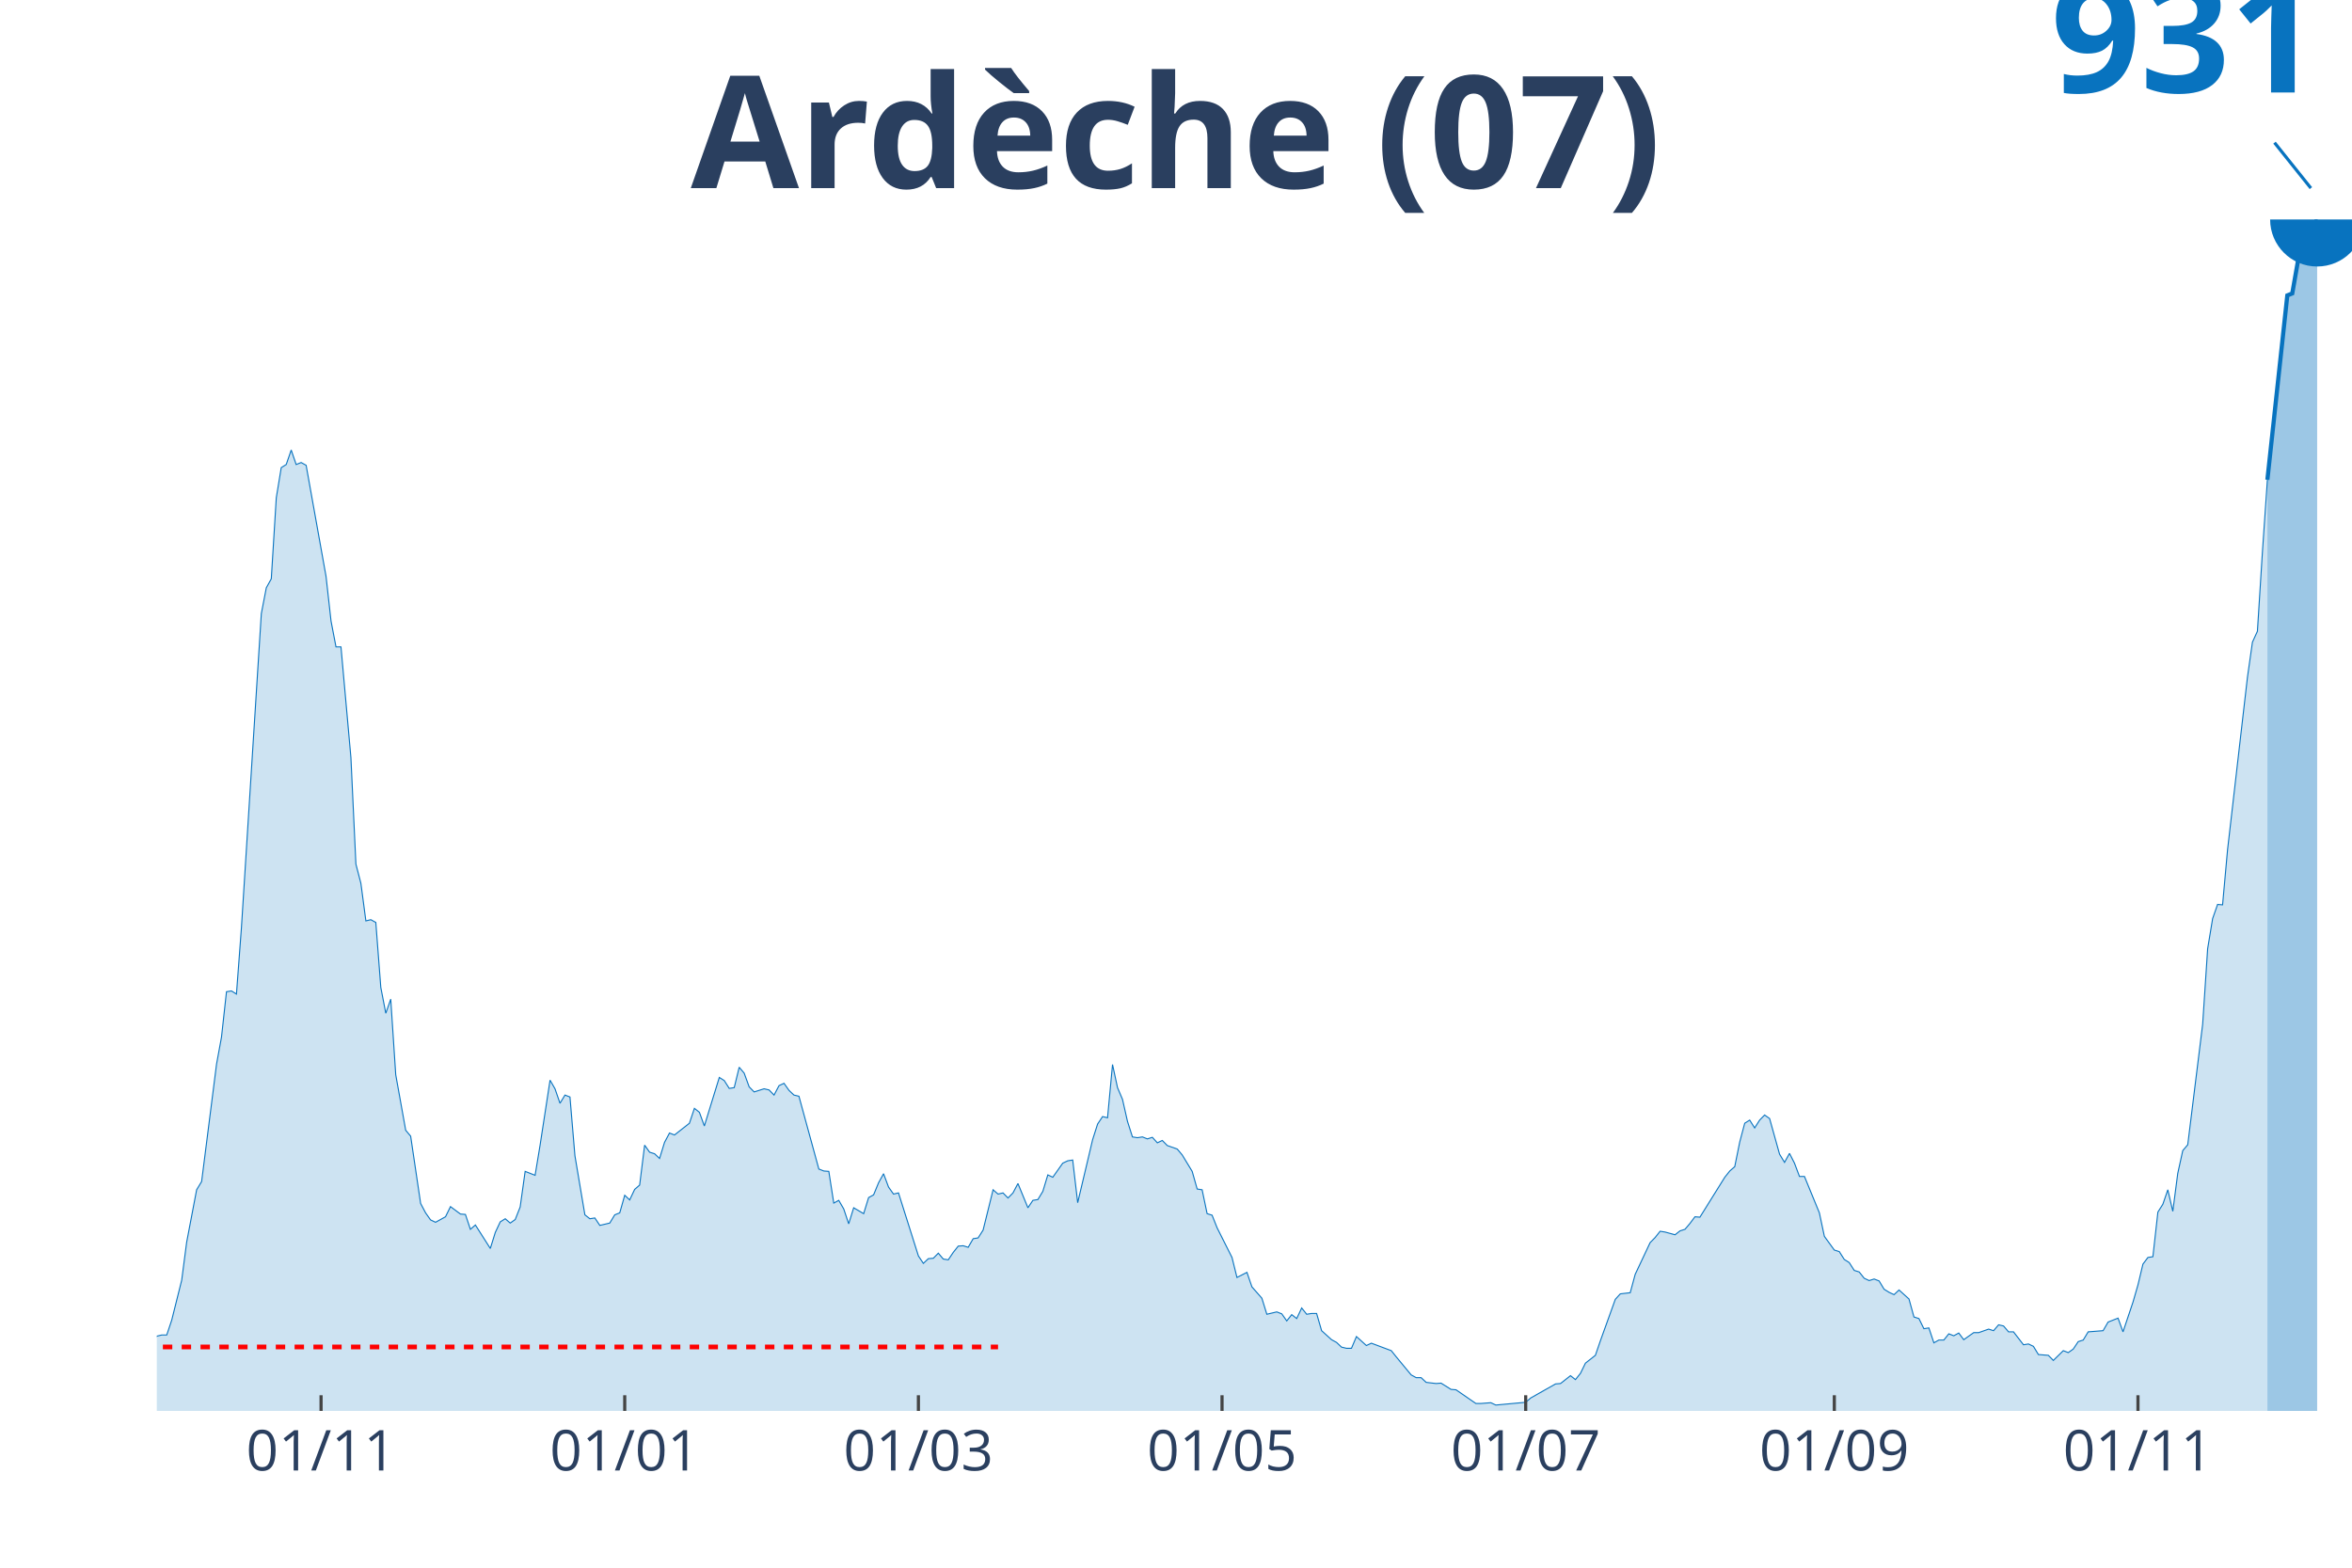
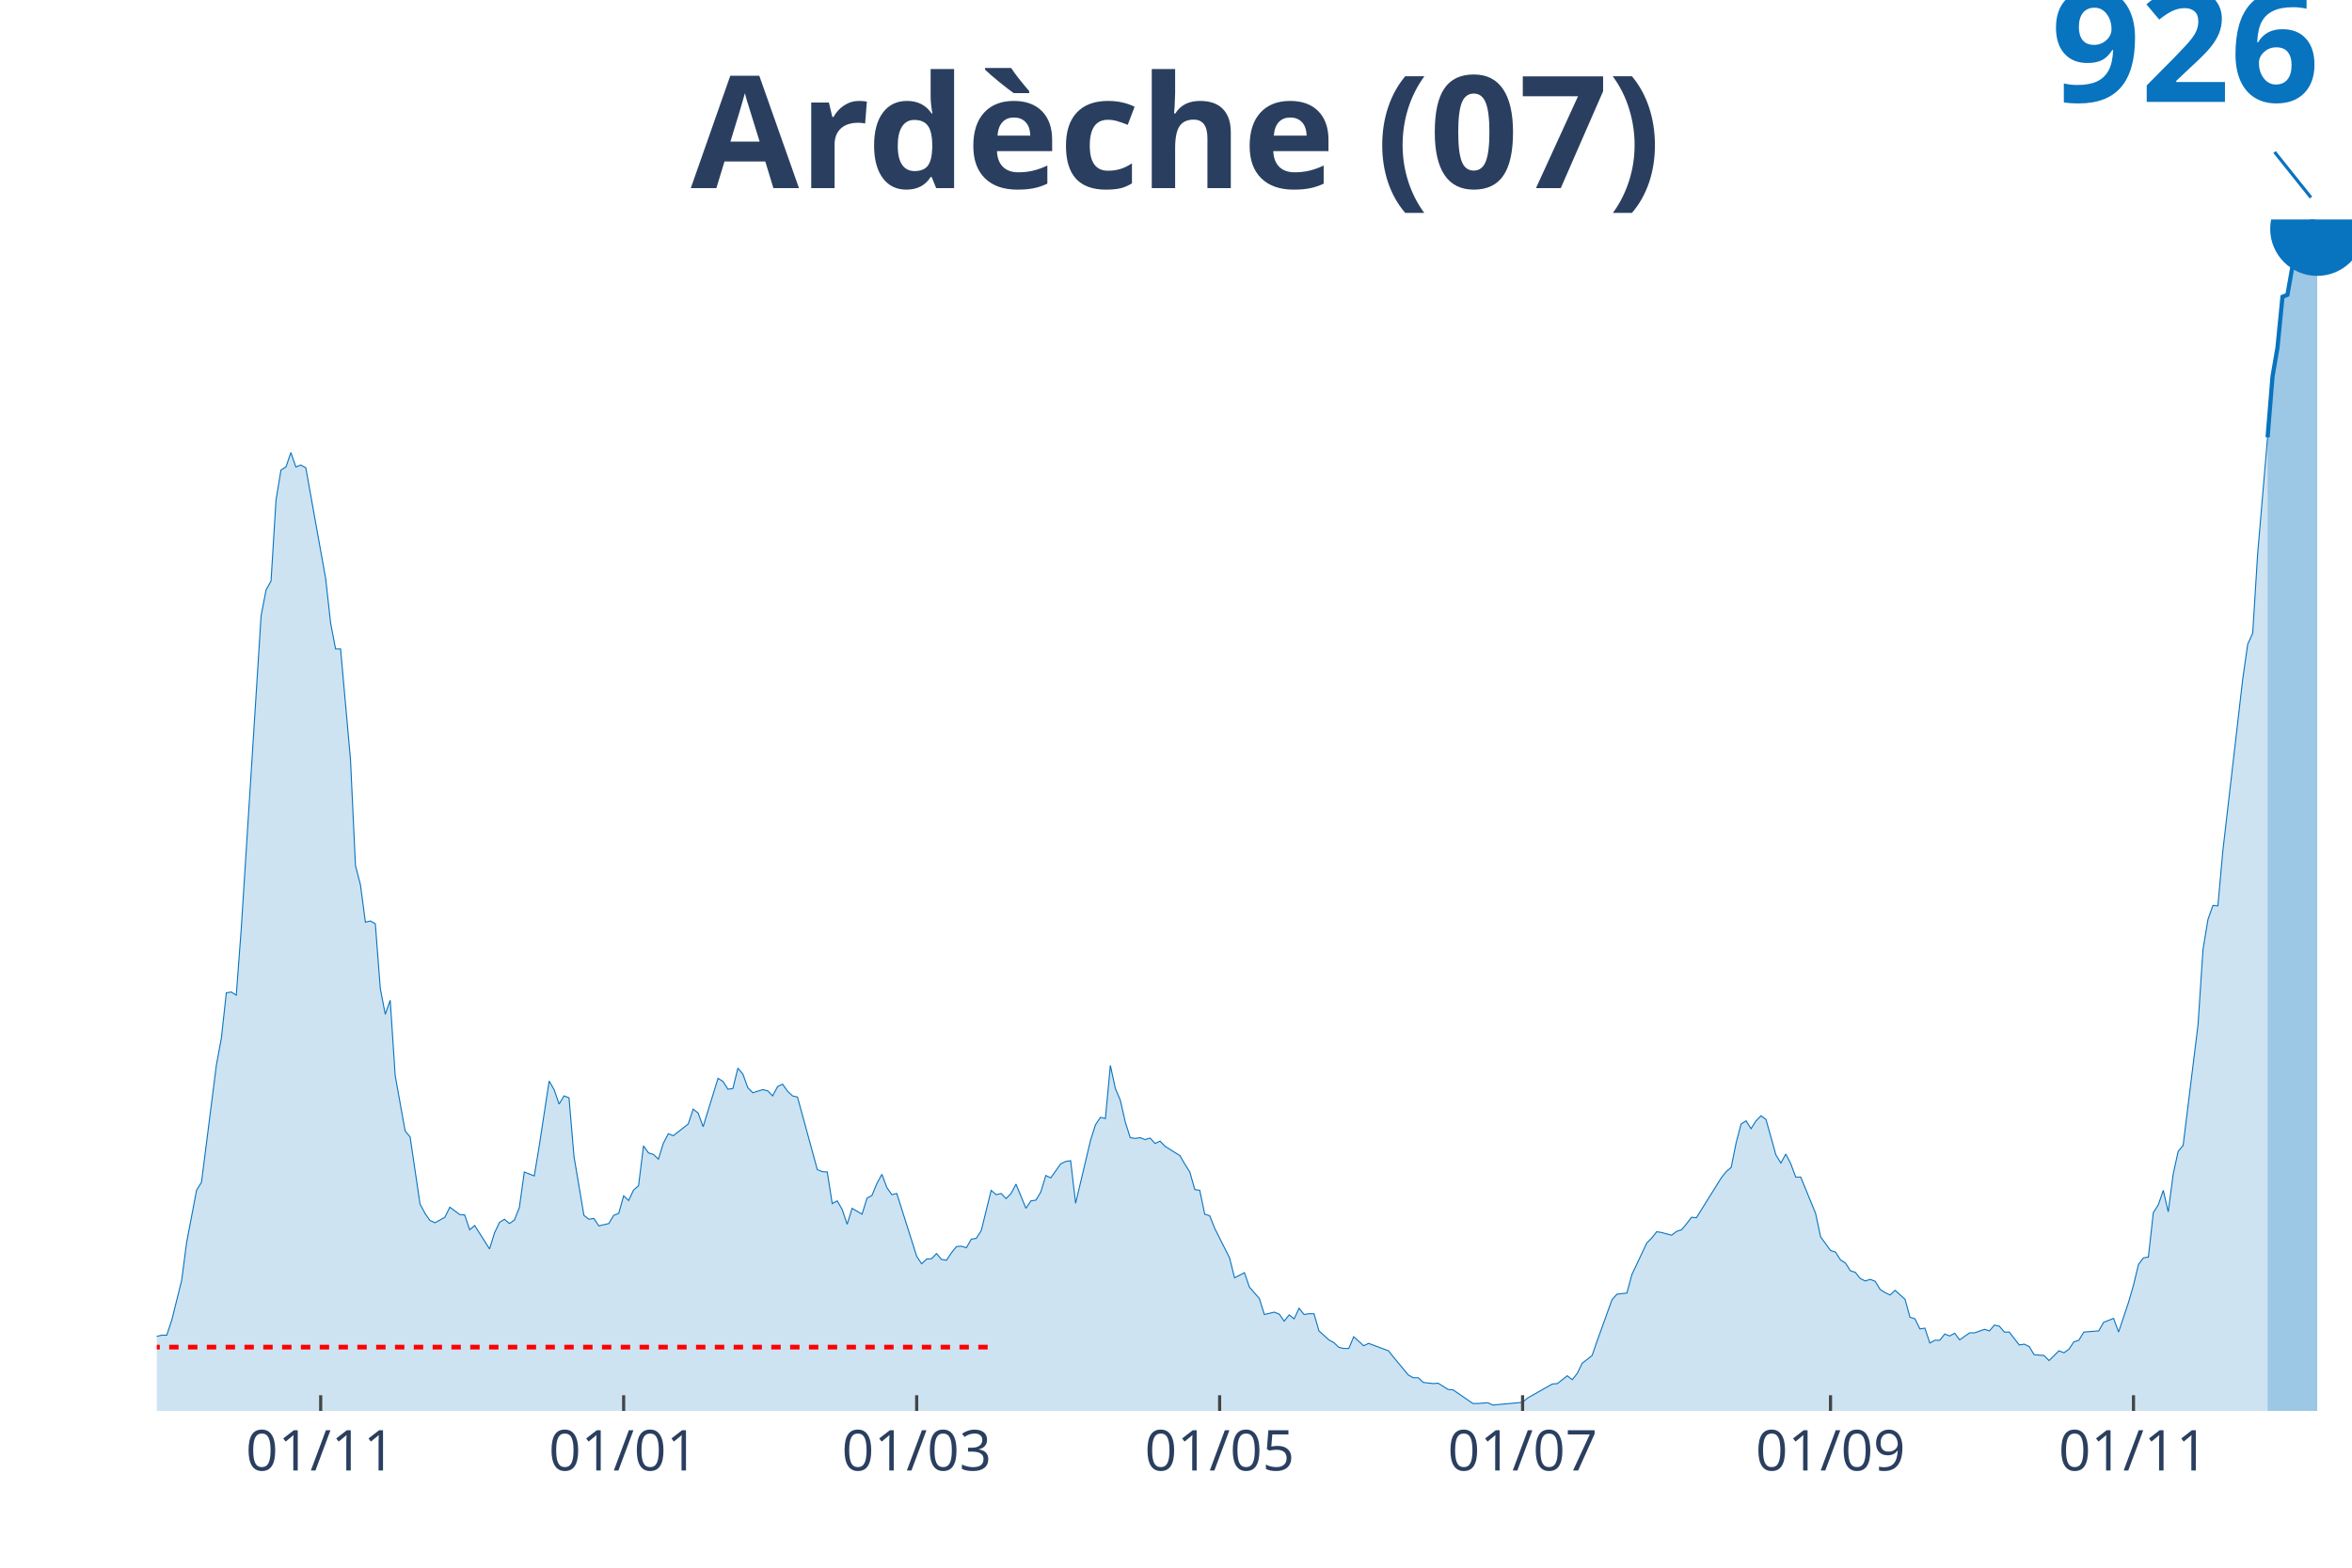
<svg xmlns="http://www.w3.org/2000/svg" class="main-svg" width="1125" height="750" style="" viewBox="0 0 750 500">
  <rect x="0" y="0" width="750" height="500" style="fill: rgb(0, 0, 0); fill-opacity: 0;" />
-   <defs id="defs-b0911c">
+   <defs id="defs-95dcbb">
    <g class="clips">
-       <clipPath id="clipb0911cxyplot" class="plotclip">
+       <clipPath id="clip95dcbbxyplot" class="plotclip">
        <rect width="700" height="380" />
      </clipPath>
-       <clipPath class="axesclip" id="clipb0911cx">
+       <clipPath class="axesclip" id="clip95dcbbx">
        <rect x="50" y="0" width="700" height="500" />
      </clipPath>
-       <clipPath class="axesclip" id="clipb0911cy">
+       <clipPath class="axesclip" id="clip95dcbby">
        <rect x="0" y="70" width="750" height="380" />
      </clipPath>
-       <clipPath class="axesclip" id="clipb0911cxy">
+       <clipPath class="axesclip" id="clip95dcbbxy">
        <rect x="50" y="70" width="700" height="380" />
      </clipPath>
    </g>
    <g class="gradients" />
  </defs>
  <g class="bglayer">
    <rect class="bg" x="50" y="70" width="700" height="380" style="fill: rgb(0, 0, 0); fill-opacity: 0; stroke-width: 0;" />
  </g>
  <g class="layer-below">
    <g class="imagelayer" />
    <g class="shapelayer" />
  </g>
  <g class="cartesianlayer">
    <g class="subplot xy">
      <g class="layer-subplot">
        <g class="shapelayer" />
        <g class="imagelayer" />
      </g>
      <g class="gridlayer">
        <g class="x">
-           <path class="xgrid crisp" transform="translate(102.38,0)" d="M0,70v380" style="stroke: rgb(255, 255, 255); stroke-opacity: 1; stroke-width: 1px;" />
-           <path class="xgrid crisp" transform="translate(199.21,0)" d="M0,70v380" style="stroke: rgb(255, 255, 255); stroke-opacity: 1; stroke-width: 1px;" />
-           <path class="xgrid crisp" transform="translate(292.86,0)" d="M0,70v380" style="stroke: rgb(255, 255, 255); stroke-opacity: 1; stroke-width: 1px;" />
-           <path class="xgrid crisp" transform="translate(389.68,0)" d="M0,70v380" style="stroke: rgb(255, 255, 255); stroke-opacity: 1; stroke-width: 1px;" />
-           <path class="xgrid crisp" transform="translate(486.51,0)" d="M0,70v380" style="stroke: rgb(255, 255, 255); stroke-opacity: 1; stroke-width: 1px;" />
-           <path class="xgrid crisp" transform="translate(584.92,0)" d="M0,70v380" style="stroke: rgb(255, 255, 255); stroke-opacity: 1; stroke-width: 1px;" />
-           <path class="xgrid crisp" transform="translate(681.75,0)" d="M0,70v380" style="stroke: rgb(255, 255, 255); stroke-opacity: 1; stroke-width: 1px;" />
+           <path class="xgrid crisp" transform="translate(102.26,0)" d="M0,70v380" style="stroke: rgb(255, 255, 255); stroke-opacity: 1; stroke-width: 1px;" />
+           <path class="xgrid crisp" transform="translate(198.87,0)" d="M0,70v380" style="stroke: rgb(255, 255, 255); stroke-opacity: 1; stroke-width: 1px;" />
+           <path class="xgrid crisp" transform="translate(292.31,0)" d="M0,70v380" style="stroke: rgb(255, 255, 255); stroke-opacity: 1; stroke-width: 1px;" />
+           <path class="xgrid crisp" transform="translate(388.91,0)" d="M0,70v380" style="stroke: rgb(255, 255, 255); stroke-opacity: 1; stroke-width: 1px;" />
+           <path class="xgrid crisp" transform="translate(485.52,0)" d="M0,70v380" style="stroke: rgb(255, 255, 255); stroke-opacity: 1; stroke-width: 1px;" />
+           <path class="xgrid crisp" transform="translate(583.71,0)" d="M0,70v380" style="stroke: rgb(255, 255, 255); stroke-opacity: 1; stroke-width: 1px;" />
+           <path class="xgrid crisp" transform="translate(680.32,0)" d="M0,70v380" style="stroke: rgb(255, 255, 255); stroke-opacity: 1; stroke-width: 1px;" />
        </g>
        <g class="y" />
      </g>
      <g class="zerolinelayer" />
      <path class="xlines-below" />
      <path class="ylines-below" />
      <g class="overlines-below" />
      <g class="xaxislayer-below" />
      <g class="yaxislayer-below" />
      <g class="overaxes-below" />
-       <g class="plot" transform="translate(50, 70)" clip-path="url('#clipb0911cxyplot')">
+       <g class="plot" transform="translate(50, 70)" clip-path="url('#clip95dcbbxyplot')">
        <g class="scatterlayer mlayer">
-           <g class="trace scatter trace628f8a" style="stroke-miterlimit: 2;">
+           <g class="trace scatter trace88b9e5" style="stroke-miterlimit: 2;">
            <g class="fills">
              <g>
-                 <path class="js-fill" d="M673.02,380L-215.87,380L-215.87,378L-203.17,378.88L-201.59,378.63L-192.06,377.75L-190.48,377.88L-180.95,377.88L-179.37,376.88L-168.25,376.13L-166.67,376.5L-158.73,378.38L-157.14,379.13L-134.92,378.63L-133.33,377.75L-123.81,377.13L-122.22,378L-112.7,378.38L-111.11,378.63L-84.13,377.5L-82.54,376.75L-68.25,374.51L-66.67,374.63L-49.21,369.26L-47.62,368.52L-46.03,366.89L-44.44,367.52L-39.68,367.89L-38.1,366.89L-36.51,366.39L-34.92,367.27L-28.57,367.02L-26.98,367.64L-20.63,365.14L-19.05,365.27L-17.46,364.15L-15.87,364.52L-14.29,366.39L-12.7,366.77L-9.52,366.77L-7.94,366.52L-6.35,364.52L-4.76,364.02L-3.17,360.53L-1.59,359.28L0,356.16L1.59,355.78L3.17,355.78L4.76,351.04L7.94,338.3L9.52,326.2L12.7,309.47L14.29,306.85L19.05,269.4L20.63,260.78L22.22,246.3L23.81,246.05L25.4,247.05L26.98,225.95L33.33,125.71L34.92,117.47L36.51,114.6L38.1,88.76L39.68,79.15L41.27,78.15L42.86,73.53L44.44,78.15L46.03,77.52L47.62,78.4L53.97,113.85L55.56,128.08L57.14,136.32L58.73,136.32L61.9,171.65L63.49,205.6L65.08,211.72L66.67,223.71L68.25,223.33L69.84,224.2L71.43,244.93L73.02,253.17L74.6,248.67L76.19,272.77L79.37,290.49L80.95,292.37L84.13,313.84L85.71,316.83L87.3,319.08L88.89,319.83L92.06,318.08L93.65,314.84L96.83,317.21L98.41,317.33L100,322.08L101.59,320.7L106.35,328.19L107.94,323.07L109.52,319.7L111.11,318.71L112.7,320.08L114.29,318.96L115.87,314.96L117.46,303.6L120.63,304.85L122.22,295.24L125.4,274.51L126.98,277.26L128.57,281.88L130.16,279.26L131.75,279.88L133.33,298.61L136.51,317.46L138.1,318.71L139.68,318.46L141.27,320.83L144.44,320.08L146.03,317.46L147.62,316.83L149.21,311.22L150.79,312.71L152.38,309.34L153.97,307.97L155.56,295.24L157.14,297.48L158.73,297.98L160.32,299.48L161.9,294.36L163.49,291.37L165.08,291.99L169.84,288.25L171.43,283.5L173.02,284.75L174.6,289.12L179.37,273.64L180.95,274.64L182.54,277.14L184.13,276.89L185.71,270.39L187.3,272.27L188.89,276.64L190.48,278.26L193.65,277.26L195.24,277.63L196.83,279.26L198.41,276.26L200,275.51L201.59,277.76L203.17,279.26L204.76,279.63L211.11,302.85L212.7,303.48L214.29,303.6L215.87,313.71L217.46,312.84L219.05,315.58L220.63,320.33L222.22,315.21L225.4,317.08L226.98,311.96L228.57,311.09L230.16,307.22L231.75,304.35L233.33,308.59L234.92,310.84L236.51,310.47L242.86,330.57L244.44,332.94L246.03,331.44L247.62,331.31L249.21,329.69L250.79,331.56L252.38,331.81L253.97,329.44L255.56,327.44L257.14,327.32L258.73,327.82L260.32,325.07L261.9,324.82L263.49,322.33L266.67,309.47L268.25,310.84L269.84,310.47L271.43,312.09L273.02,310.47L274.6,307.47L277.78,315.21L279.37,312.84L280.95,312.59L282.54,309.97L284.13,304.72L285.71,305.47L288.89,300.98L290.48,300.23L292.06,299.98L293.65,313.59L298.41,293.49L300,288.5L301.59,286.12L303.17,286.5L304.76,269.52L306.35,276.89L307.94,280.63L309.52,287.62L311.11,292.61L312.7,292.86L314.29,292.61L315.87,293.24L317.46,292.74L319.05,294.49L320.63,293.74L322.22,295.36L325.4,296.48L326.98,298.36L330.16,303.6L331.75,309.22L333.33,309.47L334.92,317.08L336.51,317.58L338.1,321.58L342.86,331.06L344.44,337.43L347.62,335.81L349.21,340.43L352.38,344.05L353.97,349.17L357.14,348.42L358.73,349.04L360.32,351.29L361.9,349.29L363.49,350.54L365.08,347.17L366.67,349.17L368.25,348.92L369.84,348.92L371.43,354.41L374.6,357.28L376.19,358.15L377.78,359.65L379.37,360.03L380.95,360.03L382.54,356.28L385.71,359.15L387.3,358.4L393.65,360.78L395.24,362.77L400,368.52L401.59,369.39L403.17,369.39L404.76,370.89L407.94,371.26L409.52,371.14L412.7,373.13L414.29,373.26L420.63,377.63L422.22,377.63L425.4,377.38L426.98,378.13L436.51,377.25L438.1,375.88L446.03,371.39L447.62,371.26L450.79,368.76L452.38,370.01L453.97,368.02L455.56,364.77L458.73,362.27L460.32,357.65L465.08,344.42L466.67,342.67L469.84,342.3L471.43,336.43L476.19,326.32L477.78,324.7L479.37,322.7L480.95,322.95L484.13,323.82L485.71,322.58L487.3,322.08L488.89,320.2L490.48,318.08L492.06,318.21L500,305.47L501.59,303.48L503.17,302.1L504.76,294.24L506.35,288.25L507.94,287.25L509.52,289.74L511.11,287.25L512.7,285.62L514.29,286.75L517.46,298.11L519.05,300.73L520.63,297.86L522.22,300.98L523.81,305.22L525.4,305.22L530.16,316.83L531.75,324.32L534.92,328.69L536.51,329.19L538.1,331.69L539.68,332.69L541.27,335.18L542.86,335.68L544.44,337.68L546.03,338.43L547.62,337.93L549.21,338.55L550.79,341.18L552.38,342.17L553.97,342.92L555.56,341.43L558.73,344.3L560.32,350.04L561.9,350.54L563.49,353.78L565.08,353.53L566.67,358.28L568.25,357.4L569.84,357.4L571.43,355.41L573.02,356.03L574.6,355.16L576.19,357.28L579.37,355.03L580.95,355.03L584.13,353.91L585.71,354.41L587.3,352.54L588.89,352.91L590.48,354.78L592.06,354.78L595.24,358.9L596.83,358.65L598.41,359.4L600,362.02L603.17,362.27L604.76,363.9L607.94,360.78L609.52,361.4L611.11,360.28L612.7,357.9L614.29,357.4L615.87,354.78L620.63,354.41L622.22,351.66L625.4,350.41L626.98,354.78L630.16,345.3L631.75,339.8L633.33,333.19L634.92,331.06L636.51,330.81L638.1,316.58L639.68,314.09L641.27,309.47L642.86,316.33L644.44,304.22L646.03,296.98L647.62,295.11L652.38,256.66L653.97,232.57L655.56,222.96L657.14,218.46L658.73,218.59L660.32,200.99L666.67,145.93L668.25,134.82L669.84,131.33L671.43,106.11L673.02,83.02" style="fill: rgb(8, 115, 191); fill-opacity: 0.2; stroke-width: 0;" />
+                 <path class="js-fill" d="M673.08,380L-215.38,380L-215.38,378.01L-201.13,378.63L-199.55,378.01L-183.71,378.13L-182.13,378.26L-167.87,376.14L-166.29,376.51L-158.37,378.38L-156.79,379.13L-134.62,378.63L-133.03,377.76L-123.53,377.14L-121.95,378.01L-110.86,378.63L-109.28,378.63L-83.94,377.51L-82.35,376.76L-68.1,374.52L-66.52,374.65L-49.1,369.29L-47.51,368.55L-45.93,366.93L-44.34,367.55L-39.59,367.92L-38.01,366.93L-36.43,366.43L-34.84,367.3L-28.51,367.05L-26.92,367.67L-20.59,365.18L-19,365.31L-17.42,364.19L-15.84,364.56L-14.25,366.43L-12.67,366.8L-9.5,366.8L-7.92,366.55L-6.33,364.56L-4.75,364.06L-3.17,360.58L-1.58,359.33L0,356.22L1.58,355.85L3.17,355.85L4.75,351.11L7.92,338.41L9.5,326.34L12.67,309.65L14.25,307.04L19,269.69L20.59,261.09L22.17,246.65L23.76,246.4L25.34,247.4L26.92,226.36L33.26,126.38L34.84,118.16L36.43,115.29L38.01,89.52L39.59,79.93L41.18,78.94L42.76,74.33L44.34,78.94L45.93,78.32L47.51,79.19L53.85,114.55L55.43,128.74L57.01,136.96L58.6,136.96L61.76,172.2L63.35,206.06L64.93,212.16L66.52,224.12L68.1,223.74L69.68,224.61L71.27,245.28L72.85,253.5L74.43,249.02L76.02,273.05L79.19,290.73L80.77,292.6L83.94,314.01L85.52,317L87.1,319.24L88.69,319.99L91.86,318.24L93.44,315.01L96.61,317.37L98.19,317.5L99.77,322.23L101.36,320.86L106.11,328.33L107.69,323.22L109.28,319.86L110.86,318.87L112.44,320.24L114.03,319.12L115.61,315.13L117.19,303.8L120.36,305.05L121.95,295.46L125.11,274.79L126.7,277.53L128.28,282.14L129.86,279.52L131.45,280.14L133.03,298.82L136.2,317.62L137.78,318.87L139.37,318.62L140.95,320.98L144.12,320.24L145.7,317.62L147.29,317L148.87,311.4L150.45,312.89L152.04,309.53L153.62,308.16L155.2,295.46L156.79,297.7L158.37,298.2L159.95,299.69L161.54,294.59L163.12,291.6L164.71,292.22L169.46,288.49L171.04,283.75L172.62,285L174.21,289.36L178.96,273.92L180.54,274.91L182.13,277.4L183.71,277.16L185.29,270.68L186.88,272.55L188.46,276.91L190.05,278.53L193.21,277.53L194.8,277.9L196.38,279.52L197.96,276.53L199.55,275.79L201.13,278.03L202.71,279.52L204.3,279.9L210.63,303.05L212.22,303.68L213.8,303.8L215.38,313.89L216.97,313.01L218.55,315.75L220.14,320.48L221.72,315.38L224.89,317.25L226.47,312.14L228.05,311.27L229.64,307.41L231.22,304.55L232.81,308.78L234.39,311.02L235.97,310.65L242.31,330.69L243.89,333.06L245.48,331.57L247.06,331.44L248.64,329.82L250.23,331.69L251.81,331.94L253.39,329.57L254.98,327.58L256.56,327.46L258.14,327.96L259.73,325.22L261.31,324.97L262.9,322.48L266.06,309.65L267.65,311.02L269.23,310.65L270.81,312.27L272.4,310.65L273.98,307.66L277.15,315.38L278.73,313.01L280.32,312.77L281.9,310.15L283.48,304.92L285.07,305.67L288.24,301.19L289.82,300.44L291.4,300.19L292.99,313.76L297.74,293.72L299.32,288.74L300.9,286.37L302.49,286.74L304.07,269.81L305.66,277.16L307.24,280.89L308.82,287.86L310.41,292.84L311.99,293.09L313.57,292.84L315.16,293.47L316.74,292.97L318.33,294.71L319.91,293.96L321.49,295.58L326.24,298.57L327.83,301.31L329.41,303.8L331,309.4L332.58,309.65L334.16,317.25L335.75,317.75L337.33,321.73L342.08,331.19L343.67,337.54L346.83,335.92L348.42,340.53L351.58,344.14L353.17,349.25L356.33,348.5L357.92,349.12L359.5,351.36L361.09,349.37L362.67,350.62L364.25,347.25L365.84,349.25L367.42,349L369,349L370.59,354.48L373.76,357.34L375.34,358.21L376.92,359.71L378.51,360.08L380.09,360.08L381.67,356.34L384.84,359.21L386.43,358.46L392.76,360.83L394.34,362.82L399.1,368.55L400.68,369.42L402.26,369.42L403.85,370.91L407.01,371.28L408.6,371.16L411.76,373.15L413.35,373.28L419.68,377.63L421.27,377.63L424.43,377.39L426.02,378.13L435.52,377.26L437.1,375.89L445.02,371.41L446.61,371.28L449.77,368.79L451.36,370.04L452.94,368.05L454.52,364.81L457.69,362.32L459.28,357.71L464.03,344.52L465.61,342.77L468.78,342.4L470.36,336.55L475.11,326.46L476.7,324.84L478.28,322.85L479.86,323.1L483.03,323.97L484.62,322.73L486.2,322.23L487.78,320.36L489.37,318.24L490.95,318.37L498.87,305.67L500.45,303.68L502.04,302.31L503.62,294.46L505.2,288.49L506.79,287.49L508.37,289.98L509.95,287.49L511.54,285.87L513.12,286.99L516.29,298.32L517.87,300.94L519.46,298.07L521.04,301.19L522.62,305.42L524.21,305.42L528.96,317L530.54,324.47L533.71,328.83L535.29,329.33L536.88,331.82L538.46,332.81L540.05,335.3L541.63,335.8L543.21,337.79L544.8,338.54L546.38,338.04L547.96,338.66L549.55,341.28L551.13,342.27L552.71,343.02L554.3,341.53L557.47,344.39L559.05,350.12L560.63,350.62L562.22,353.85L563.8,353.6L565.38,358.34L566.97,357.46L568.55,357.46L570.14,355.47L571.72,356.09L573.3,355.22L574.89,357.34L578.05,355.1L579.64,355.1L582.81,353.98L584.39,354.48L585.97,352.61L587.56,352.98L589.14,354.85L590.72,354.85L593.89,358.96L595.48,358.71L597.06,359.46L598.64,362.07L601.81,362.32L603.39,363.94L606.56,360.83L608.14,361.45L609.73,360.33L611.31,357.96L612.9,357.46L614.48,354.85L619.23,354.48L620.81,351.74L623.98,350.49L625.57,354.85L628.73,345.39L630.32,339.91L631.9,333.31L633.48,331.19L635.07,330.94L636.65,316.75L638.24,314.26L639.82,309.65L641.4,316.5L642.99,304.42L644.57,297.2L646.15,295.33L650.9,256.86L652.49,232.83L654.07,223.24L655.66,218.76L657.24,218.89L658.82,201.33L665.16,146.55L666.74,135.47L668.33,131.98L669.91,106.7L673.08,69.48" style="fill: rgb(8, 115, 191); fill-opacity: 0.2; stroke-width: 0;" />
              </g>
            </g>
            <g class="errorbars" />
            <g class="lines">
-               <path class="js-line" d="M-215.87,378L-203.17,378.88L-201.59,378.63L-192.06,377.75L-190.48,377.88L-180.95,377.88L-179.37,376.88L-168.25,376.13L-166.67,376.5L-158.73,378.38L-157.14,379.13L-134.92,378.63L-133.33,377.75L-123.81,377.13L-122.22,378L-112.7,378.38L-111.11,378.63L-84.13,377.5L-82.54,376.75L-68.25,374.51L-66.67,374.63L-49.21,369.26L-47.62,368.52L-46.03,366.89L-44.44,367.52L-39.68,367.89L-38.1,366.89L-36.51,366.39L-34.92,367.27L-28.57,367.02L-26.98,367.64L-20.63,365.14L-19.05,365.27L-17.46,364.15L-15.87,364.52L-14.29,366.39L-12.7,366.77L-9.52,366.77L-7.94,366.52L-6.35,364.52L-4.76,364.02L-3.17,360.53L-1.59,359.28L0,356.16L1.59,355.78L3.17,355.78L4.76,351.04L7.94,338.3L9.52,326.2L12.7,309.47L14.29,306.85L19.05,269.4L20.63,260.78L22.22,246.3L23.81,246.05L25.4,247.05L26.98,225.95L33.33,125.71L34.92,117.47L36.51,114.6L38.1,88.76L39.68,79.15L41.27,78.15L42.86,73.53L44.44,78.15L46.03,77.52L47.62,78.4L53.97,113.85L55.56,128.08L57.14,136.32L58.73,136.32L61.9,171.65L63.49,205.6L65.08,211.72L66.67,223.71L68.25,223.33L69.84,224.2L71.43,244.93L73.02,253.17L74.6,248.67L76.19,272.77L79.37,290.49L80.95,292.37L84.13,313.84L85.71,316.83L87.3,319.08L88.89,319.83L92.06,318.08L93.65,314.84L96.83,317.21L98.41,317.33L100,322.08L101.59,320.7L106.35,328.19L107.94,323.07L109.52,319.7L111.11,318.71L112.7,320.08L114.29,318.96L115.87,314.96L117.46,303.6L120.63,304.85L122.22,295.24L125.4,274.51L126.98,277.26L128.57,281.88L130.16,279.26L131.75,279.88L133.33,298.61L136.51,317.46L138.1,318.71L139.68,318.46L141.27,320.83L144.44,320.08L146.03,317.46L147.62,316.83L149.21,311.22L150.79,312.71L152.38,309.34L153.97,307.97L155.56,295.24L157.14,297.48L158.73,297.98L160.32,299.48L161.9,294.36L163.49,291.37L165.08,291.99L169.84,288.25L171.43,283.5L173.02,284.75L174.6,289.12L179.37,273.64L180.95,274.64L182.54,277.14L184.13,276.89L185.71,270.39L187.3,272.27L188.89,276.64L190.48,278.26L193.65,277.26L195.24,277.63L196.83,279.26L198.41,276.26L200,275.51L201.59,277.76L203.17,279.26L204.76,279.63L211.11,302.85L212.7,303.48L214.29,303.6L215.87,313.71L217.46,312.84L219.05,315.58L220.63,320.33L222.22,315.21L225.4,317.08L226.98,311.96L228.57,311.09L230.16,307.22L231.75,304.35L233.33,308.59L234.92,310.84L236.51,310.47L242.86,330.57L244.44,332.94L246.03,331.44L247.62,331.31L249.21,329.69L250.79,331.56L252.38,331.81L253.97,329.44L255.56,327.44L257.14,327.32L258.73,327.82L260.32,325.07L261.9,324.82L263.49,322.33L266.67,309.47L268.25,310.84L269.84,310.47L271.43,312.09L273.02,310.47L274.6,307.47L277.78,315.21L279.37,312.84L280.95,312.59L282.54,309.97L284.13,304.72L285.71,305.47L288.89,300.98L290.48,300.23L292.06,299.98L293.65,313.59L298.41,293.49L300,288.5L301.59,286.12L303.17,286.5L304.76,269.52L306.35,276.89L307.94,280.63L309.52,287.62L311.11,292.61L312.7,292.86L314.29,292.61L315.87,293.24L317.46,292.74L319.05,294.49L320.63,293.74L322.22,295.36L325.4,296.48L326.98,298.36L330.16,303.6L331.75,309.22L333.33,309.47L334.92,317.08L336.51,317.58L338.1,321.58L342.86,331.06L344.44,337.43L347.62,335.81L349.21,340.43L352.38,344.05L353.97,349.17L357.14,348.42L358.73,349.04L360.32,351.29L361.9,349.29L363.49,350.54L365.08,347.17L366.67,349.17L368.25,348.92L369.84,348.92L371.43,354.41L374.6,357.28L376.19,358.15L377.78,359.65L379.37,360.03L380.95,360.03L382.54,356.28L385.71,359.15L387.3,358.4L393.65,360.78L395.24,362.77L400,368.52L401.59,369.39L403.17,369.39L404.76,370.89L407.94,371.26L409.52,371.14L412.7,373.13L414.29,373.26L420.63,377.63L422.22,377.63L425.4,377.38L426.98,378.13L436.51,377.25L438.1,375.88L446.03,371.39L447.62,371.26L450.79,368.76L452.38,370.01L453.97,368.02L455.56,364.77L458.73,362.27L460.32,357.65L465.08,344.42L466.67,342.67L469.84,342.3L471.43,336.43L476.19,326.32L477.78,324.7L479.37,322.7L480.95,322.95L484.13,323.82L485.71,322.58L487.3,322.08L488.89,320.2L490.48,318.08L492.06,318.21L500,305.47L501.59,303.48L503.17,302.1L504.76,294.24L506.35,288.25L507.94,287.25L509.52,289.74L511.11,287.25L512.7,285.62L514.29,286.75L517.46,298.11L519.05,300.73L520.63,297.86L522.22,300.98L523.81,305.22L525.4,305.22L530.16,316.83L531.75,324.32L534.92,328.69L536.51,329.19L538.1,331.69L539.68,332.69L541.27,335.18L542.86,335.68L544.44,337.68L546.03,338.43L547.62,337.93L549.21,338.55L550.79,341.18L552.38,342.17L553.97,342.92L555.56,341.43L558.73,344.3L560.32,350.04L561.9,350.54L563.49,353.78L565.08,353.53L566.67,358.28L568.25,357.4L569.84,357.4L571.43,355.41L573.02,356.03L574.6,355.16L576.19,357.28L579.37,355.03L580.95,355.03L584.13,353.91L585.71,354.41L587.3,352.54L588.89,352.91L590.48,354.78L592.06,354.78L595.24,358.9L596.83,358.65L598.41,359.4L600,362.02L603.17,362.27L604.76,363.9L607.94,360.78L609.52,361.4L611.11,360.28L612.7,357.9L614.29,357.4L615.87,354.78L620.63,354.41L622.22,351.66L625.4,350.41L626.98,354.78L630.16,345.3L631.75,339.8L633.33,333.19L634.92,331.06L636.51,330.81L638.1,316.58L639.68,314.09L641.27,309.47L642.86,316.33L644.44,304.22L646.03,296.98L647.62,295.11L652.38,256.66L653.97,232.57L655.56,222.96L657.14,218.46L658.73,218.59L660.32,200.99L666.67,145.93L668.25,134.82L669.84,131.33L671.43,106.11L673.02,83.02" style="vector-effect: non-scaling-stroke; fill: none; stroke: rgb(8, 115, 191); stroke-opacity: 1; stroke-width: 0.5px; opacity: 1;" />
+               <path class="js-line" d="M-215.38,378.01L-201.13,378.63L-199.55,378.01L-183.71,378.13L-182.13,378.26L-167.87,376.14L-166.29,376.51L-158.37,378.38L-156.79,379.13L-134.62,378.63L-133.03,377.76L-123.53,377.14L-121.95,378.01L-110.86,378.63L-109.28,378.63L-83.94,377.51L-82.35,376.76L-68.1,374.52L-66.52,374.65L-49.1,369.29L-47.51,368.55L-45.93,366.93L-44.34,367.55L-39.59,367.92L-38.01,366.93L-36.43,366.43L-34.84,367.3L-28.51,367.05L-26.92,367.67L-20.59,365.18L-19,365.31L-17.42,364.19L-15.84,364.56L-14.25,366.43L-12.67,366.8L-9.5,366.8L-7.92,366.55L-6.33,364.56L-4.75,364.06L-3.17,360.58L-1.58,359.33L0,356.22L1.58,355.85L3.17,355.85L4.75,351.11L7.92,338.41L9.5,326.34L12.67,309.65L14.25,307.04L19,269.69L20.59,261.09L22.17,246.65L23.76,246.4L25.34,247.4L26.92,226.36L33.26,126.38L34.84,118.16L36.43,115.29L38.01,89.52L39.59,79.93L41.18,78.94L42.76,74.33L44.34,78.94L45.93,78.32L47.51,79.19L53.85,114.55L55.43,128.74L57.01,136.96L58.6,136.96L61.76,172.2L63.35,206.06L64.93,212.16L66.52,224.12L68.1,223.74L69.68,224.61L71.27,245.28L72.85,253.5L74.43,249.02L76.02,273.05L79.19,290.73L80.77,292.6L83.94,314.01L85.52,317L87.1,319.24L88.69,319.99L91.86,318.24L93.44,315.01L96.61,317.37L98.19,317.5L99.77,322.23L101.36,320.86L106.11,328.33L107.69,323.22L109.28,319.86L110.86,318.87L112.44,320.24L114.03,319.12L115.61,315.13L117.19,303.8L120.36,305.05L121.95,295.46L125.11,274.79L126.7,277.53L128.28,282.14L129.86,279.52L131.45,280.14L133.03,298.82L136.2,317.62L137.78,318.87L139.37,318.62L140.95,320.98L144.12,320.24L145.7,317.62L147.29,317L148.87,311.4L150.45,312.89L152.04,309.53L153.62,308.16L155.2,295.46L156.79,297.7L158.37,298.2L159.95,299.69L161.54,294.59L163.12,291.6L164.71,292.22L169.46,288.49L171.04,283.75L172.62,285L174.21,289.36L178.96,273.92L180.54,274.91L182.13,277.4L183.71,277.16L185.29,270.68L186.88,272.55L188.46,276.91L190.05,278.53L193.21,277.53L194.8,277.9L196.38,279.52L197.96,276.53L199.55,275.79L201.13,278.03L202.71,279.52L204.3,279.9L210.63,303.05L212.22,303.68L213.8,303.8L215.38,313.89L216.97,313.01L218.55,315.75L220.14,320.48L221.72,315.38L224.89,317.25L226.47,312.14L228.05,311.27L229.64,307.41L231.22,304.55L232.81,308.78L234.39,311.02L235.97,310.65L242.31,330.69L243.89,333.06L245.48,331.57L247.06,331.44L248.64,329.82L250.23,331.69L251.81,331.94L253.39,329.57L254.98,327.58L256.56,327.46L258.14,327.96L259.73,325.22L261.31,324.97L262.9,322.48L266.06,309.65L267.65,311.02L269.23,310.65L270.81,312.27L272.4,310.65L273.98,307.66L277.15,315.38L278.73,313.01L280.32,312.77L281.9,310.15L283.48,304.92L285.07,305.67L288.24,301.19L289.82,300.44L291.4,300.19L292.99,313.76L297.74,293.72L299.32,288.74L300.9,286.37L302.49,286.74L304.07,269.81L305.66,277.16L307.24,280.89L308.82,287.86L310.41,292.84L311.99,293.09L313.57,292.84L315.16,293.47L316.74,292.97L318.33,294.71L319.91,293.96L321.49,295.58L326.24,298.57L327.83,301.31L329.41,303.8L331,309.4L332.58,309.65L334.16,317.25L335.75,317.75L337.33,321.73L342.08,331.19L343.67,337.54L346.83,335.92L348.42,340.53L351.58,344.14L353.17,349.25L356.33,348.5L357.92,349.12L359.5,351.36L361.09,349.37L362.67,350.62L364.25,347.25L365.84,349.25L367.42,349L369,349L370.59,354.48L373.76,357.34L375.34,358.21L376.92,359.71L378.51,360.08L380.09,360.08L381.67,356.34L384.84,359.21L386.43,358.46L392.76,360.83L394.34,362.82L399.1,368.55L400.68,369.42L402.26,369.42L403.85,370.91L407.01,371.28L408.6,371.16L411.76,373.15L413.35,373.28L419.68,377.63L421.27,377.63L424.43,377.39L426.02,378.13L435.52,377.26L437.1,375.89L445.02,371.41L446.61,371.28L449.77,368.79L451.36,370.04L452.94,368.05L454.52,364.81L457.69,362.32L459.28,357.71L464.03,344.52L465.61,342.77L468.78,342.4L470.36,336.55L475.11,326.46L476.7,324.84L478.28,322.85L479.86,323.1L483.03,323.97L484.62,322.73L486.2,322.23L487.78,320.36L489.37,318.24L490.95,318.37L498.87,305.67L500.45,303.68L502.04,302.31L503.62,294.46L505.2,288.49L506.79,287.49L508.37,289.98L509.95,287.49L511.54,285.87L513.12,286.99L516.29,298.32L517.87,300.94L519.46,298.07L521.04,301.19L522.62,305.42L524.21,305.42L528.96,317L530.54,324.47L533.71,328.83L535.29,329.33L536.88,331.82L538.46,332.81L540.05,335.3L541.63,335.8L543.21,337.79L544.8,338.54L546.38,338.04L547.96,338.66L549.55,341.28L551.13,342.27L552.71,343.02L554.3,341.53L557.47,344.39L559.05,350.12L560.63,350.62L562.22,353.85L563.8,353.6L565.38,358.34L566.97,357.46L568.55,357.46L570.14,355.47L571.72,356.09L573.3,355.22L574.89,357.34L578.05,355.1L579.64,355.1L582.81,353.98L584.39,354.48L585.97,352.61L587.56,352.98L589.14,354.85L590.72,354.85L593.89,358.96L595.48,358.71L597.06,359.46L598.64,362.07L601.81,362.32L603.39,363.94L606.56,360.83L608.14,361.45L609.73,360.33L611.31,357.96L612.9,357.46L614.48,354.85L619.23,354.48L620.81,351.74L623.98,350.49L625.57,354.85L628.73,345.39L630.32,339.91L631.9,333.31L633.48,331.19L635.07,330.94L636.65,316.75L638.24,314.26L639.82,309.65L641.4,316.5L642.99,304.42L644.57,297.2L646.15,295.33L650.9,256.86L652.49,232.83L654.07,223.24L655.66,218.76L657.24,218.89L658.82,201.33L665.16,146.55L666.74,135.47L668.33,131.98L669.91,106.7L673.08,69.48" style="vector-effect: non-scaling-stroke; fill: none; stroke: rgb(8, 115, 191); stroke-opacity: 1; stroke-width: 0.5px; opacity: 1;" />
            </g>
            <g class="points" />
            <g class="text" />
          </g>
-           <g class="trace scatter trace288fdd" style="stroke-miterlimit: 2;">
+           <g class="trace scatter tracecf813b" style="stroke-miterlimit: 2;">
            <g class="fills">
              <g>
-                 <path class="js-fill" d="M688.89,380L673.02,380L673.02,83.02L679.37,24.22L680.95,23.59L684.13,5.49L685.71,2.37L687.3,2.75L688.89,0" style="fill: rgb(8, 115, 191); fill-opacity: 0.4; stroke-width: 0;" />
+                 <path class="js-fill" d="M688.91,380L673.08,380L673.08,69.48L674.66,50.05L676.24,40.84L677.83,24.65L679.41,24.03L682.58,6.1L684.16,2.74L685.75,3.11L687.33,0L688.91,2.99" style="fill: rgb(8, 115, 191); fill-opacity: 0.4; stroke-width: 0;" />
              </g>
            </g>
            <g class="errorbars" />
            <g class="lines">
-               <path class="js-line" d="M673.02,83.02L679.37,24.22L680.95,23.59L684.13,5.49L685.71,2.37L687.3,2.75L688.89,0" style="vector-effect: non-scaling-stroke; fill: none; stroke: rgb(8, 115, 191); stroke-opacity: 1; stroke-width: 2px; opacity: 1;" />
+               <path class="js-line" d="M673.08,69.48L674.66,50.05L676.24,40.84L677.83,24.65L679.41,24.03L682.58,6.1L684.16,2.74L685.75,3.11L687.33,0L688.91,2.99" style="vector-effect: non-scaling-stroke; fill: none; stroke: rgb(8, 115, 191); stroke-opacity: 1; stroke-width: 2px; opacity: 1;" />
            </g>
            <g class="points" />
            <g class="text" />
          </g>
-           <g class="trace scatter tracea7e42d" style="stroke-miterlimit: 2; opacity: 1;">
+           <g class="trace scatter trace2dd666" style="stroke-miterlimit: 2; opacity: 1;">
            <g class="fills" />
            <g class="errorbars" />
            <g class="lines" />
            <g class="points">
-               <path class="point" transform="translate(688.89,0)" d="M15,0A15,15 0 1,1 0,-15A15,15 0 0,1 15,0Z" style="opacity: 1; stroke-width: 0px; fill: rgb(8, 115, 191); fill-opacity: 1;" />
+               <path class="point" transform="translate(688.91,2.99)" d="M15,0A15,15 0 1,1 0,-15A15,15 0 0,1 15,0Z" style="opacity: 1; stroke-width: 0px; fill: rgb(8, 115, 191); fill-opacity: 1;" />
            </g>
            <g class="text" />
          </g>
        </g>
      </g>
      <g class="overplot" />
      <path class="xlines-above crisp" style="fill: none; stroke-width: 1px; stroke: rgb(0, 0, 0); stroke-opacity: 0;" d="" />
      <path class="ylines-above crisp" style="fill: none;" d="M0,0" />
      <g class="overlines-above" />
      <g class="xaxislayer-above">
-         <path class="xtick ticks crisp" d="M0,450v-5" transform="translate(102.38,0)" style="stroke: rgb(68, 68, 68); stroke-opacity: 1; stroke-width: 1px;" />
-         <path class="xtick ticks crisp" d="M0,450v-5" transform="translate(199.21,0)" style="stroke: rgb(68, 68, 68); stroke-opacity: 1; stroke-width: 1px;" />
-         <path class="xtick ticks crisp" d="M0,450v-5" transform="translate(292.86,0)" style="stroke: rgb(68, 68, 68); stroke-opacity: 1; stroke-width: 1px;" />
-         <path class="xtick ticks crisp" d="M0,450v-5" transform="translate(389.68,0)" style="stroke: rgb(68, 68, 68); stroke-opacity: 1; stroke-width: 1px;" />
-         <path class="xtick ticks crisp" d="M0,450v-5" transform="translate(486.51,0)" style="stroke: rgb(68, 68, 68); stroke-opacity: 1; stroke-width: 1px;" />
-         <path class="xtick ticks crisp" d="M0,450v-5" transform="translate(584.92,0)" style="stroke: rgb(68, 68, 68); stroke-opacity: 1; stroke-width: 1px;" />
-         <path class="xtick ticks crisp" d="M0,450v-5" transform="translate(681.75,0)" style="stroke: rgb(68, 68, 68); stroke-opacity: 1; stroke-width: 1px;" />
+         <path class="xtick ticks crisp" d="M0,450v-5" transform="translate(102.26,0)" style="stroke: rgb(68, 68, 68); stroke-opacity: 1; stroke-width: 1px;" />
+         <path class="xtick ticks crisp" d="M0,450v-5" transform="translate(198.87,0)" style="stroke: rgb(68, 68, 68); stroke-opacity: 1; stroke-width: 1px;" />
+         <path class="xtick ticks crisp" d="M0,450v-5" transform="translate(292.31,0)" style="stroke: rgb(68, 68, 68); stroke-opacity: 1; stroke-width: 1px;" />
+         <path class="xtick ticks crisp" d="M0,450v-5" transform="translate(388.91,0)" style="stroke: rgb(68, 68, 68); stroke-opacity: 1; stroke-width: 1px;" />
+         <path class="xtick ticks crisp" d="M0,450v-5" transform="translate(485.52,0)" style="stroke: rgb(68, 68, 68); stroke-opacity: 1; stroke-width: 1px;" />
+         <path class="xtick ticks crisp" d="M0,450v-5" transform="translate(583.71,0)" style="stroke: rgb(68, 68, 68); stroke-opacity: 1; stroke-width: 1px;" />
+         <path class="xtick ticks crisp" d="M0,450v-5" transform="translate(680.32,0)" style="stroke: rgb(68, 68, 68); stroke-opacity: 1; stroke-width: 1px;" />
        <g class="xtick">
-           <text text-anchor="middle" x="0" y="469" transform="translate(102.38,0)" style="font-family: 'Open Sans', verdana, arial, sans-serif; font-size: 18px; fill: rgb(42, 63, 95); fill-opacity: 1; white-space: pre;">01/11</text>
+           <text text-anchor="middle" x="0" y="469" transform="translate(102.26,0)" style="font-family: 'Open Sans', verdana, arial, sans-serif; font-size: 18px; fill: rgb(42, 63, 95); fill-opacity: 1; white-space: pre;">01/11</text>
        </g>
        <g class="xtick">
-           <text text-anchor="middle" x="0" y="469" transform="translate(199.21,0)" style="font-family: 'Open Sans', verdana, arial, sans-serif; font-size: 18px; fill: rgb(42, 63, 95); fill-opacity: 1; white-space: pre;">01/01</text>
+           <text text-anchor="middle" x="0" y="469" transform="translate(198.87,0)" style="font-family: 'Open Sans', verdana, arial, sans-serif; font-size: 18px; fill: rgb(42, 63, 95); fill-opacity: 1; white-space: pre;">01/01</text>
        </g>
        <g class="xtick">
-           <text text-anchor="middle" x="0" y="469" transform="translate(292.86,0)" style="font-family: 'Open Sans', verdana, arial, sans-serif; font-size: 18px; fill: rgb(42, 63, 95); fill-opacity: 1; white-space: pre;">01/03</text>
+           <text text-anchor="middle" x="0" y="469" transform="translate(292.31,0)" style="font-family: 'Open Sans', verdana, arial, sans-serif; font-size: 18px; fill: rgb(42, 63, 95); fill-opacity: 1; white-space: pre;">01/03</text>
        </g>
        <g class="xtick">
-           <text text-anchor="middle" x="0" y="469" transform="translate(389.68,0)" style="font-family: 'Open Sans', verdana, arial, sans-serif; font-size: 18px; fill: rgb(42, 63, 95); fill-opacity: 1; white-space: pre;">01/05</text>
+           <text text-anchor="middle" x="0" y="469" transform="translate(388.91,0)" style="font-family: 'Open Sans', verdana, arial, sans-serif; font-size: 18px; fill: rgb(42, 63, 95); fill-opacity: 1; white-space: pre;">01/05</text>
        </g>
        <g class="xtick">
-           <text text-anchor="middle" x="0" y="469" transform="translate(486.51,0)" style="font-family: 'Open Sans', verdana, arial, sans-serif; font-size: 18px; fill: rgb(42, 63, 95); fill-opacity: 1; white-space: pre;">01/07</text>
+           <text text-anchor="middle" x="0" y="469" transform="translate(485.52,0)" style="font-family: 'Open Sans', verdana, arial, sans-serif; font-size: 18px; fill: rgb(42, 63, 95); fill-opacity: 1; white-space: pre;">01/07</text>
        </g>
        <g class="xtick">
-           <text text-anchor="middle" x="0" y="469" transform="translate(584.92,0)" style="font-family: 'Open Sans', verdana, arial, sans-serif; font-size: 18px; fill: rgb(42, 63, 95); fill-opacity: 1; white-space: pre;">01/09</text>
+           <text text-anchor="middle" x="0" y="469" transform="translate(583.71,0)" style="font-family: 'Open Sans', verdana, arial, sans-serif; font-size: 18px; fill: rgb(42, 63, 95); fill-opacity: 1; white-space: pre;">01/09</text>
        </g>
        <g class="xtick">
-           <text text-anchor="middle" x="0" y="469" transform="translate(681.75,0)" style="font-family: 'Open Sans', verdana, arial, sans-serif; font-size: 18px; fill: rgb(42, 63, 95); fill-opacity: 1; white-space: pre;">01/11</text>
+           <text text-anchor="middle" x="0" y="469" transform="translate(680.32,0)" style="font-family: 'Open Sans', verdana, arial, sans-serif; font-size: 18px; fill: rgb(42, 63, 95); fill-opacity: 1; white-space: pre;">01/11</text>
        </g>
      </g>
      <g class="yaxislayer-above" />
      <g class="overaxes-above" />
    </g>
  </g>
  <g class="polarlayer" />
  <g class="ternarylayer" />
  <g class="geolayer" />
  <g class="funnelarealayer" />
  <g class="pielayer" />
  <g class="treemaplayer" />
  <g class="sunburstlayer" />
  <g class="glimages" />
-   <defs id="topdefs-b0911c">
+   <defs id="topdefs-95dcbb">
    <g class="clips" />
  </defs>
  <g class="layer-above">
    <g class="imagelayer" />
    <g class="shapelayer">
-       <path data-index="0" fill-rule="evenodd" d="M-842.06,429.6L318.25,429.6" clip-path="url('#clipb0911cxy')" style="opacity: 1; stroke: rgb(255, 0, 0); stroke-opacity: 1; fill: rgb(0, 0, 0); fill-opacity: 0; stroke-dasharray: 3px, 3px; stroke-width: 1.5px;" />
+       <path data-index="0" fill-rule="evenodd" d="M-840.05,429.65L317.65,429.65" clip-path="url('#clip95dcbbxy')" style="opacity: 1; stroke: rgb(255, 0, 0); stroke-opacity: 1; fill: rgb(0, 0, 0); fill-opacity: 0; stroke-dasharray: 3px, 3px; stroke-width: 1.5px;" />
    </g>
  </g>
  <g class="infolayer">
    <g class="g-gtitle">
      <text class="gtitle" x="375" y="25" text-anchor="middle" dy="0.7em" style="font-family: 'Open Sans', verdana, arial, sans-serif; font-size: 50px; fill: rgb(42, 63, 95); opacity: 1; font-weight: normal; white-space: pre;">
        <tspan style="font-weight:bold">Ardèche (07)</tspan>
      </text>
    </g>
    <g class="g-xtitle" />
    <g class="annotation" data-index="0" style="opacity: 1;">
-       <g class="annotation-text-g" transform="rotate(0,696.89,10)">
-         <g class="cursor-pointer" transform="translate(639, -26)">
+       <g class="annotation-text-g" transform="rotate(0,696.91,12.99)">
+         <g class="cursor-pointer" transform="translate(639, -23)">
          <rect class="bg" x="0.5" y="0.5" width="115" height="71" style="stroke-width: 1px; stroke: rgb(0, 0, 0); stroke-opacity: 0; fill: rgb(255, 255, 255); fill-opacity: 0.6;" />
          <text class="annotation-text" text-anchor="middle" x="57.812" y="55.5" style="font-family: 'Open Sans', verdana, arial, sans-serif; font-size: 50px; fill: rgb(8, 115, 191); fill-opacity: 1; white-space: pre;">
-             <tspan style="font-weight:bold">931 </tspan>
+             <tspan style="font-weight:bold">926 </tspan>
          </text>
        </g>
      </g>
      <g class="annotation-arrow-g" style="opacity: 1;">
-         <path d="M725.29,45.5L736.89,60" style="stroke-width: 1px; stroke: rgb(8, 115, 191); stroke-opacity: 1; stroke-dasharray: 0px, 0px, 18.569px, 18.569px;" />
+         <path d="M725.31,48.49L736.91,62.99" style="stroke-width: 1px; stroke: rgb(8, 115, 191); stroke-opacity: 1; stroke-dasharray: 0px, 0px, 18.569px, 18.569px;" />
      </g>
    </g>
  </g>
</svg>
